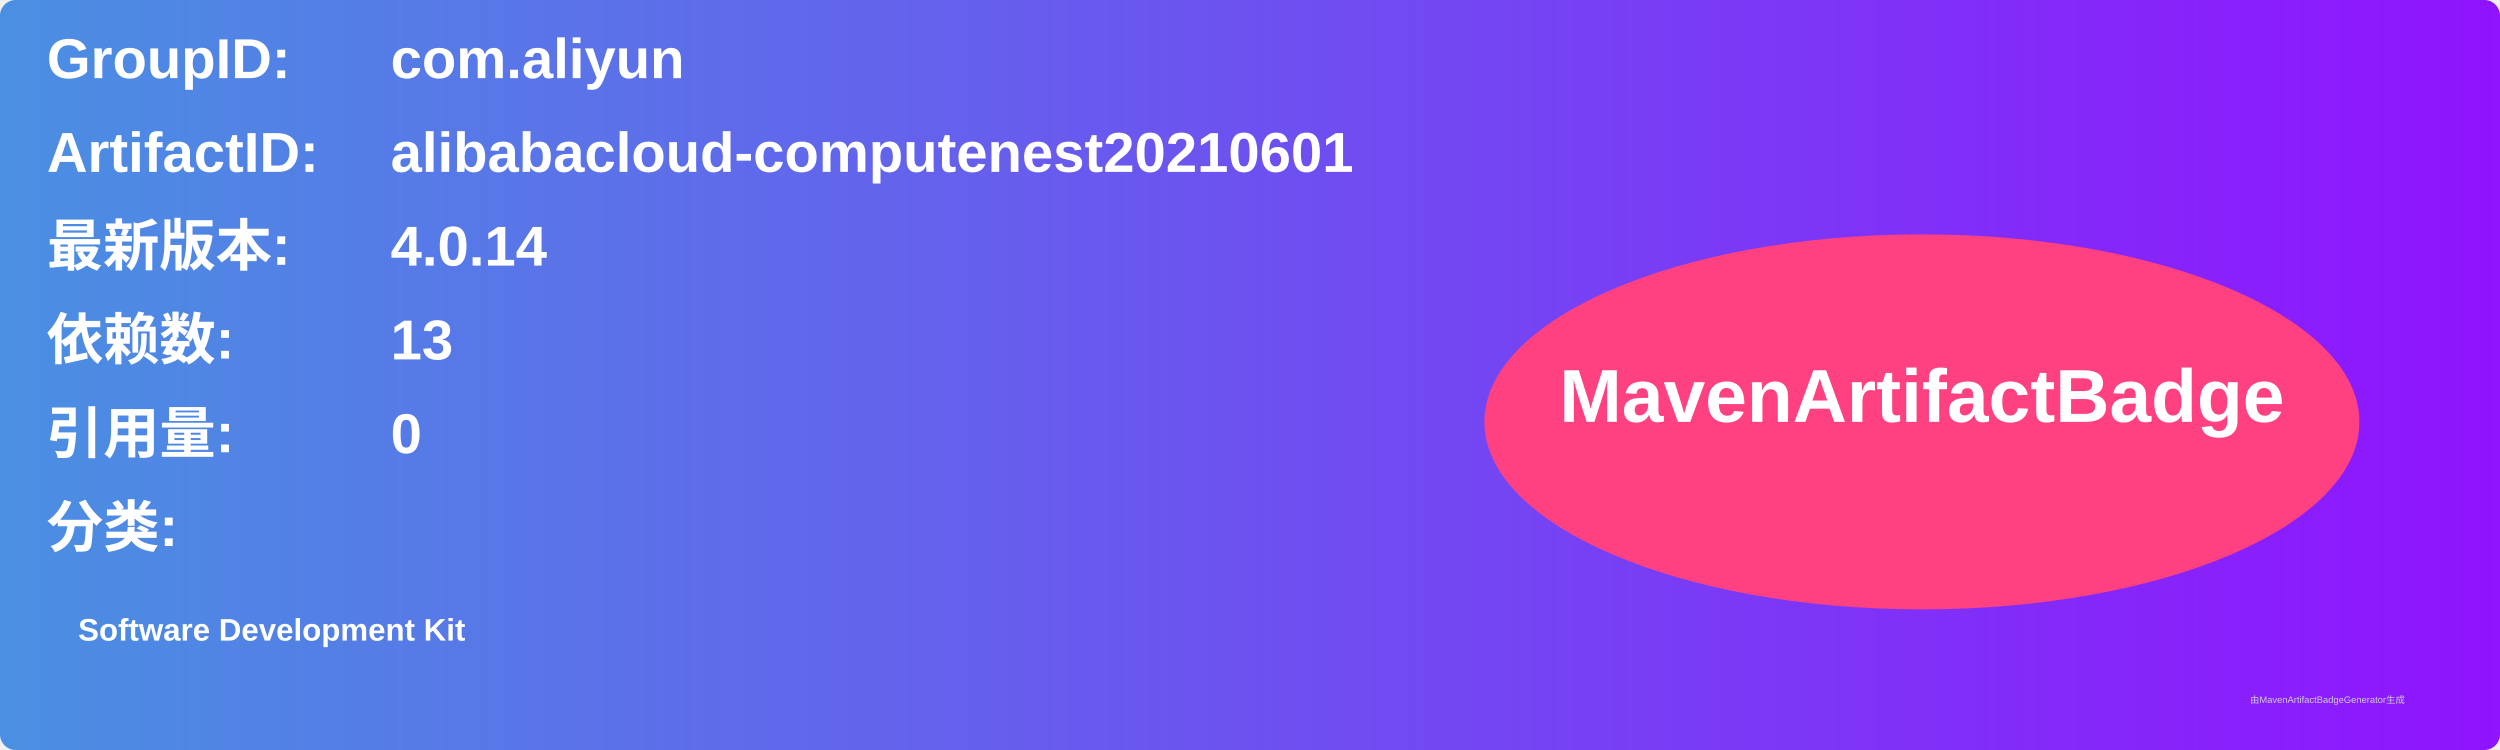
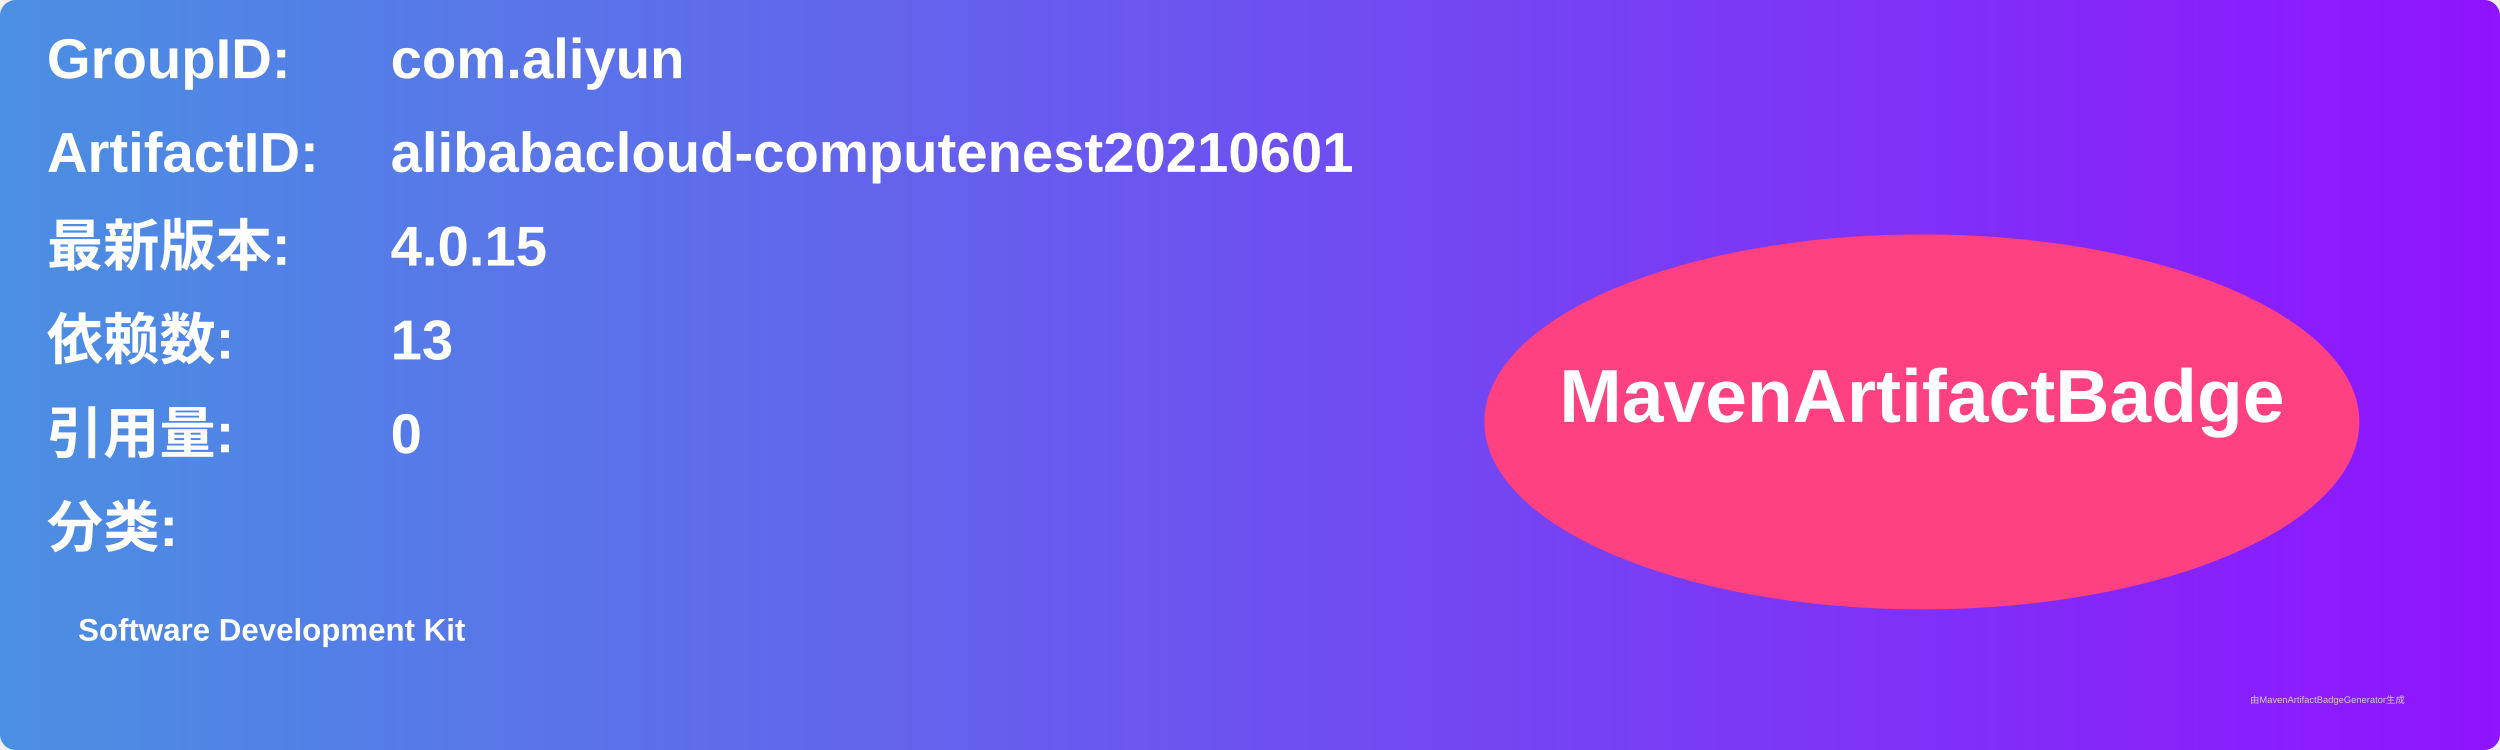
<svg xmlns="http://www.w3.org/2000/svg" width="800" height="240" viewBox="0 0 800 240">
  <linearGradient id="grad" x1="0%" y1="0%" x2="100%" y2="0%">
    <stop offset="0%" stop-color="#4a90e2" />
    <stop offset="100%" stop-color="#9013fe" />
  </linearGradient>
  <rect width="100%" height="100%" rx="5" ry="5" fill="url(#grad)" />
  <g transform="translate(15, 15)">
    <text x="0" y="10" font-family="Arial" font-size="18" fill="white" font-weight="bold" width="260">GroupID:</text>
    <text x="110" y="10" font-family="Arial" font-size="18" fill="white" font-weight="bold" width="460">com.aliyun</text>
    <text x="0" y="40" font-family="Arial" font-size="18" fill="white" font-weight="bold" width="260">ArtifactID:</text>
    <text x="110" y="40" font-family="Arial" font-size="18" fill="white" font-weight="bold" width="460">alibabacloud-computenest20210601</text>
    <text x="0" y="70" font-family="Arial" font-size="18" fill="white" font-weight="bold">最新版本:</text>
    <text x="110" y="70" font-family="Arial" font-size="18" fill="white" font-weight="bold">
-       <tspan font-weight="bold">4.0.14</tspan>
+       <tspan font-weight="bold">4.0.15</tspan>
    </text>
    <text x="0" y="100" font-family="Arial" font-size="18" fill="white" font-weight="bold">依赖数: </text>
    <text x="110" y="100" font-family="Arial" font-size="18" fill="white">
      <tspan font-weight="bold">13</tspan>
    </text>
    <text x="0" y="130" font-family="Arial" font-size="18" fill="white" font-weight="bold">引用量: </text>
    <text x="110" y="130" font-family="Arial" font-size="18" fill="white">
      <tspan font-weight="bold">0</tspan>
    </text>
    <text x="0" y="160" font-family="Arial" font-size="18" fill="white" font-weight="bold">分类:</text>
    <text x="10" y="190" font-family="Arial" font-size="10" fill="white">
      <tspan font-weight="bold">Software Development Kit</tspan>
    </text>
    <ellipse cx="600" cy="120" rx="140" ry="60" fill="#ff4081" />
    <text x="600" y="120" text-anchor="middle" font-family="Arial" font-size="24" fill="white" font-weight="bold">MavenArtifactBadge</text>
  </g>
  <text x="720" y="225" font-family="Arial" font-size="3" fill="#d0d0d0">由MavenArtifactBadgeGenerator生成</text>
</svg>
